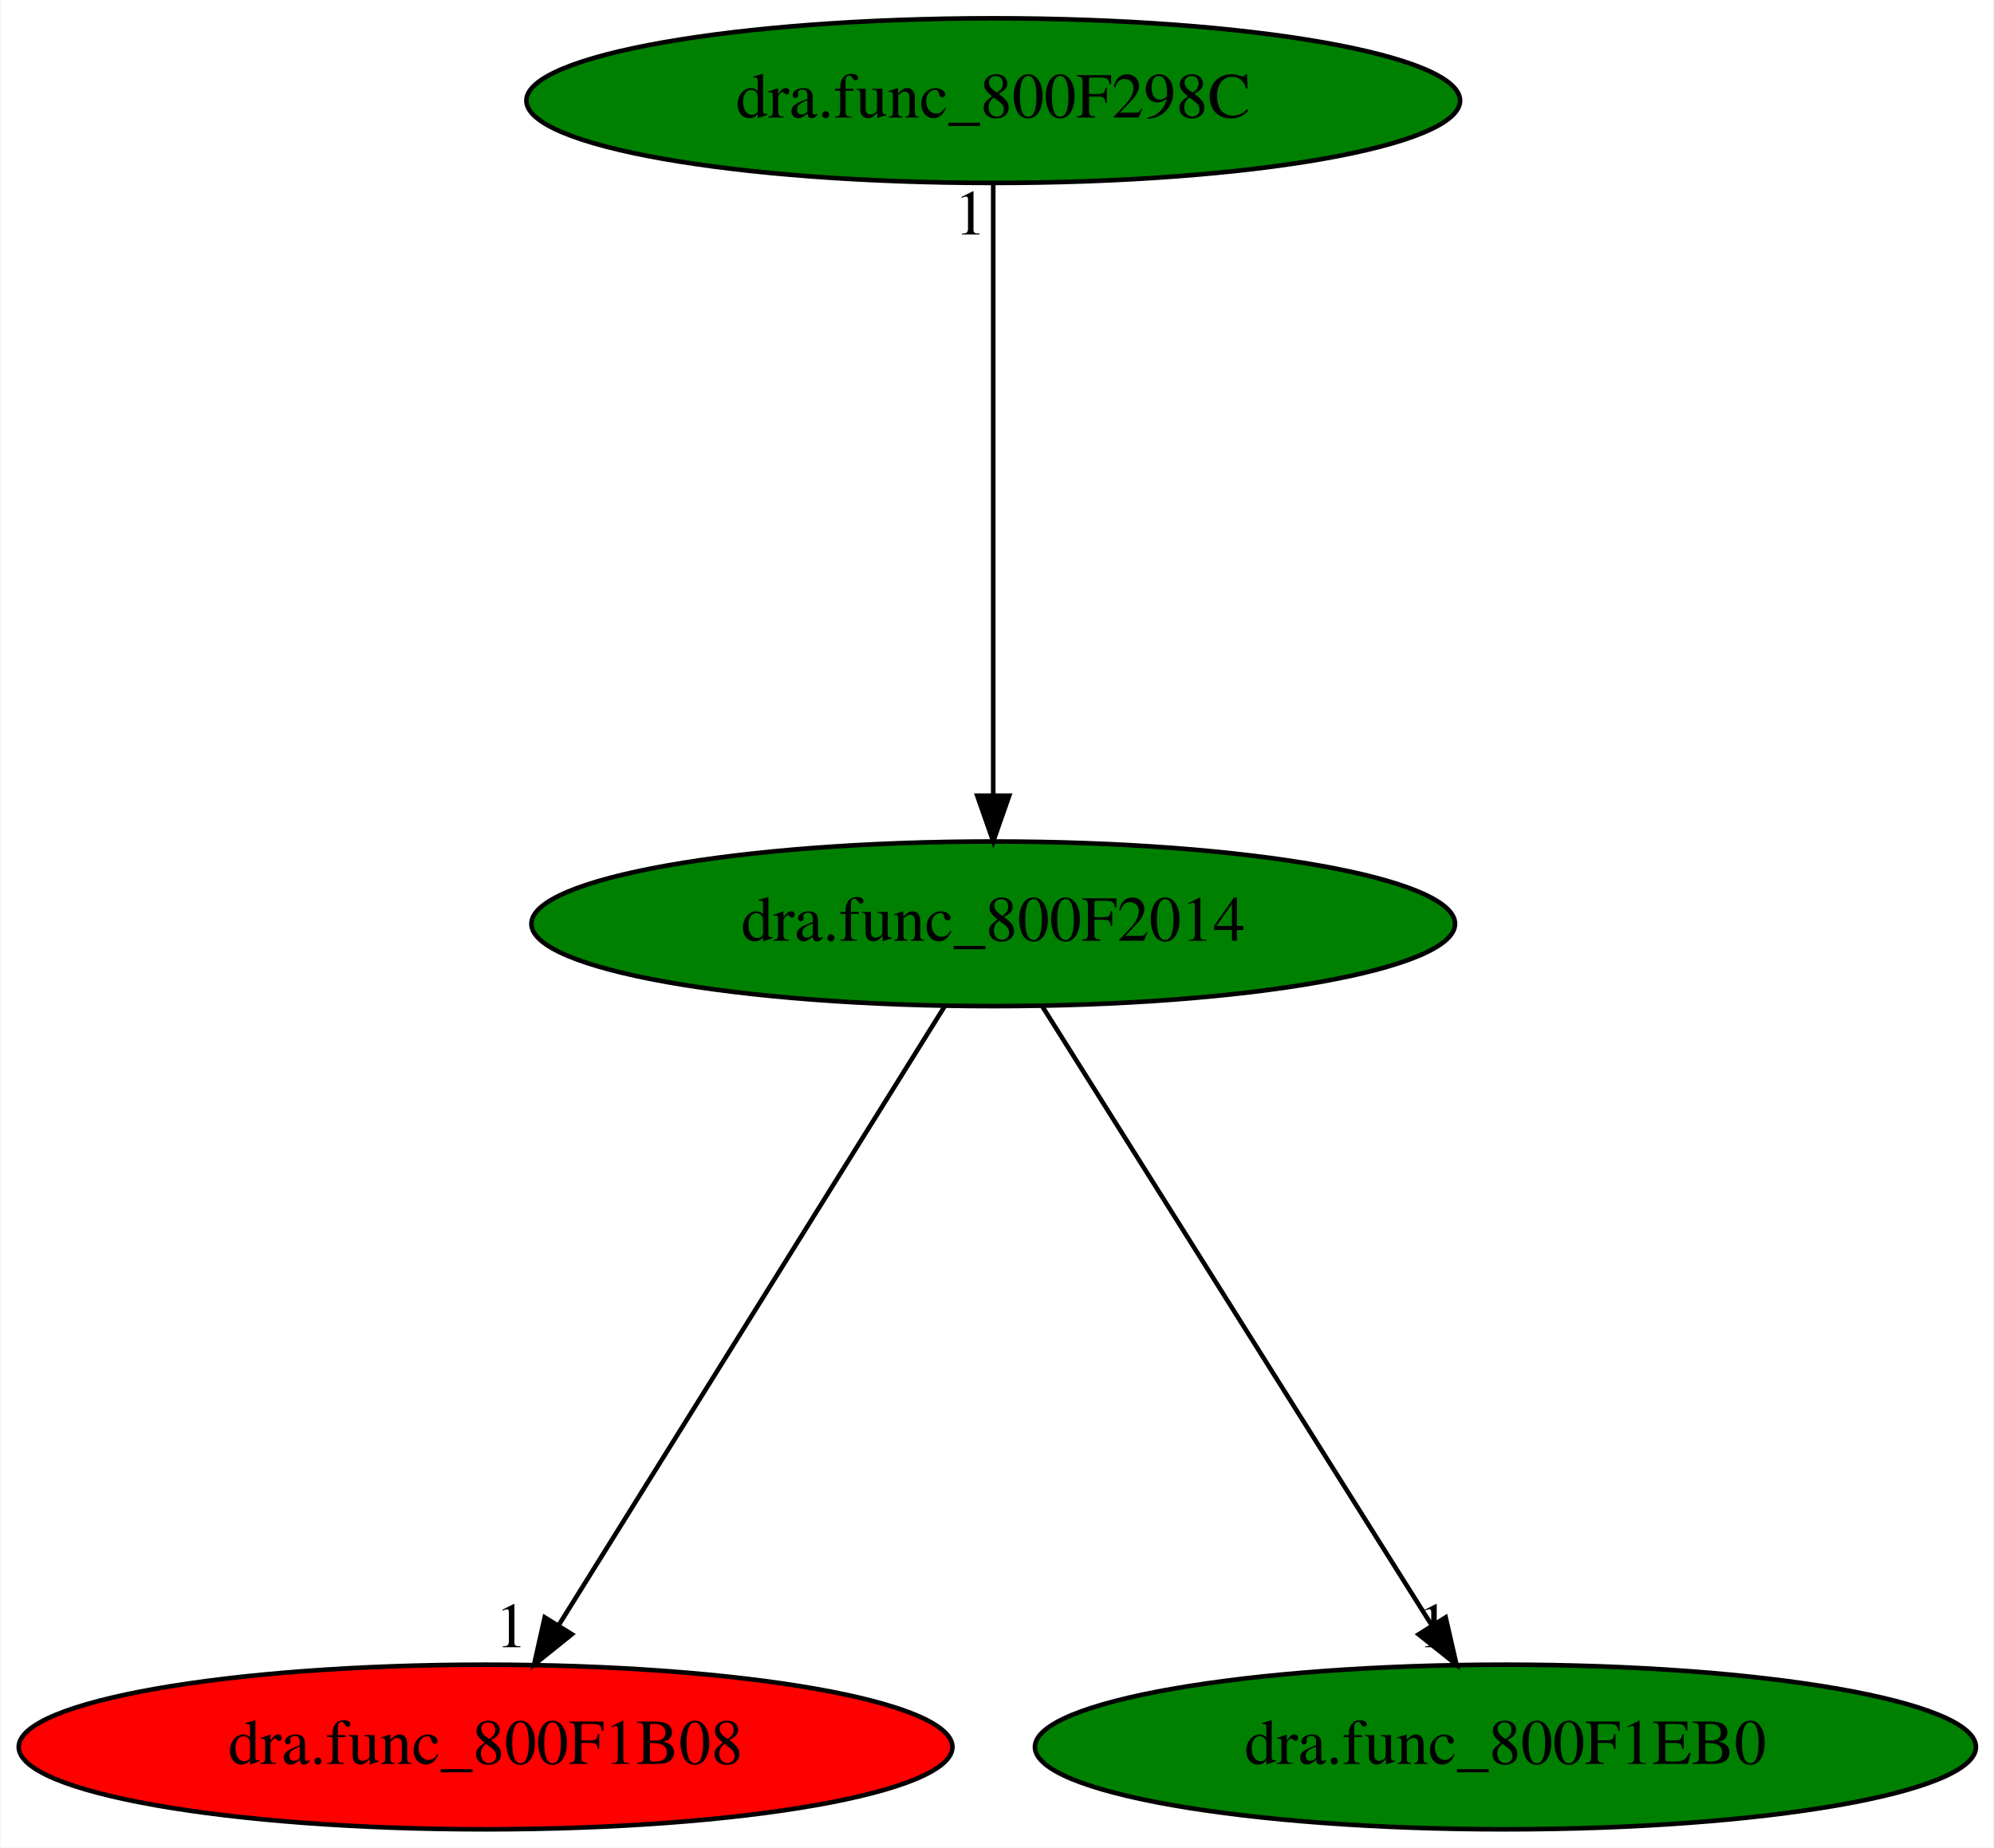
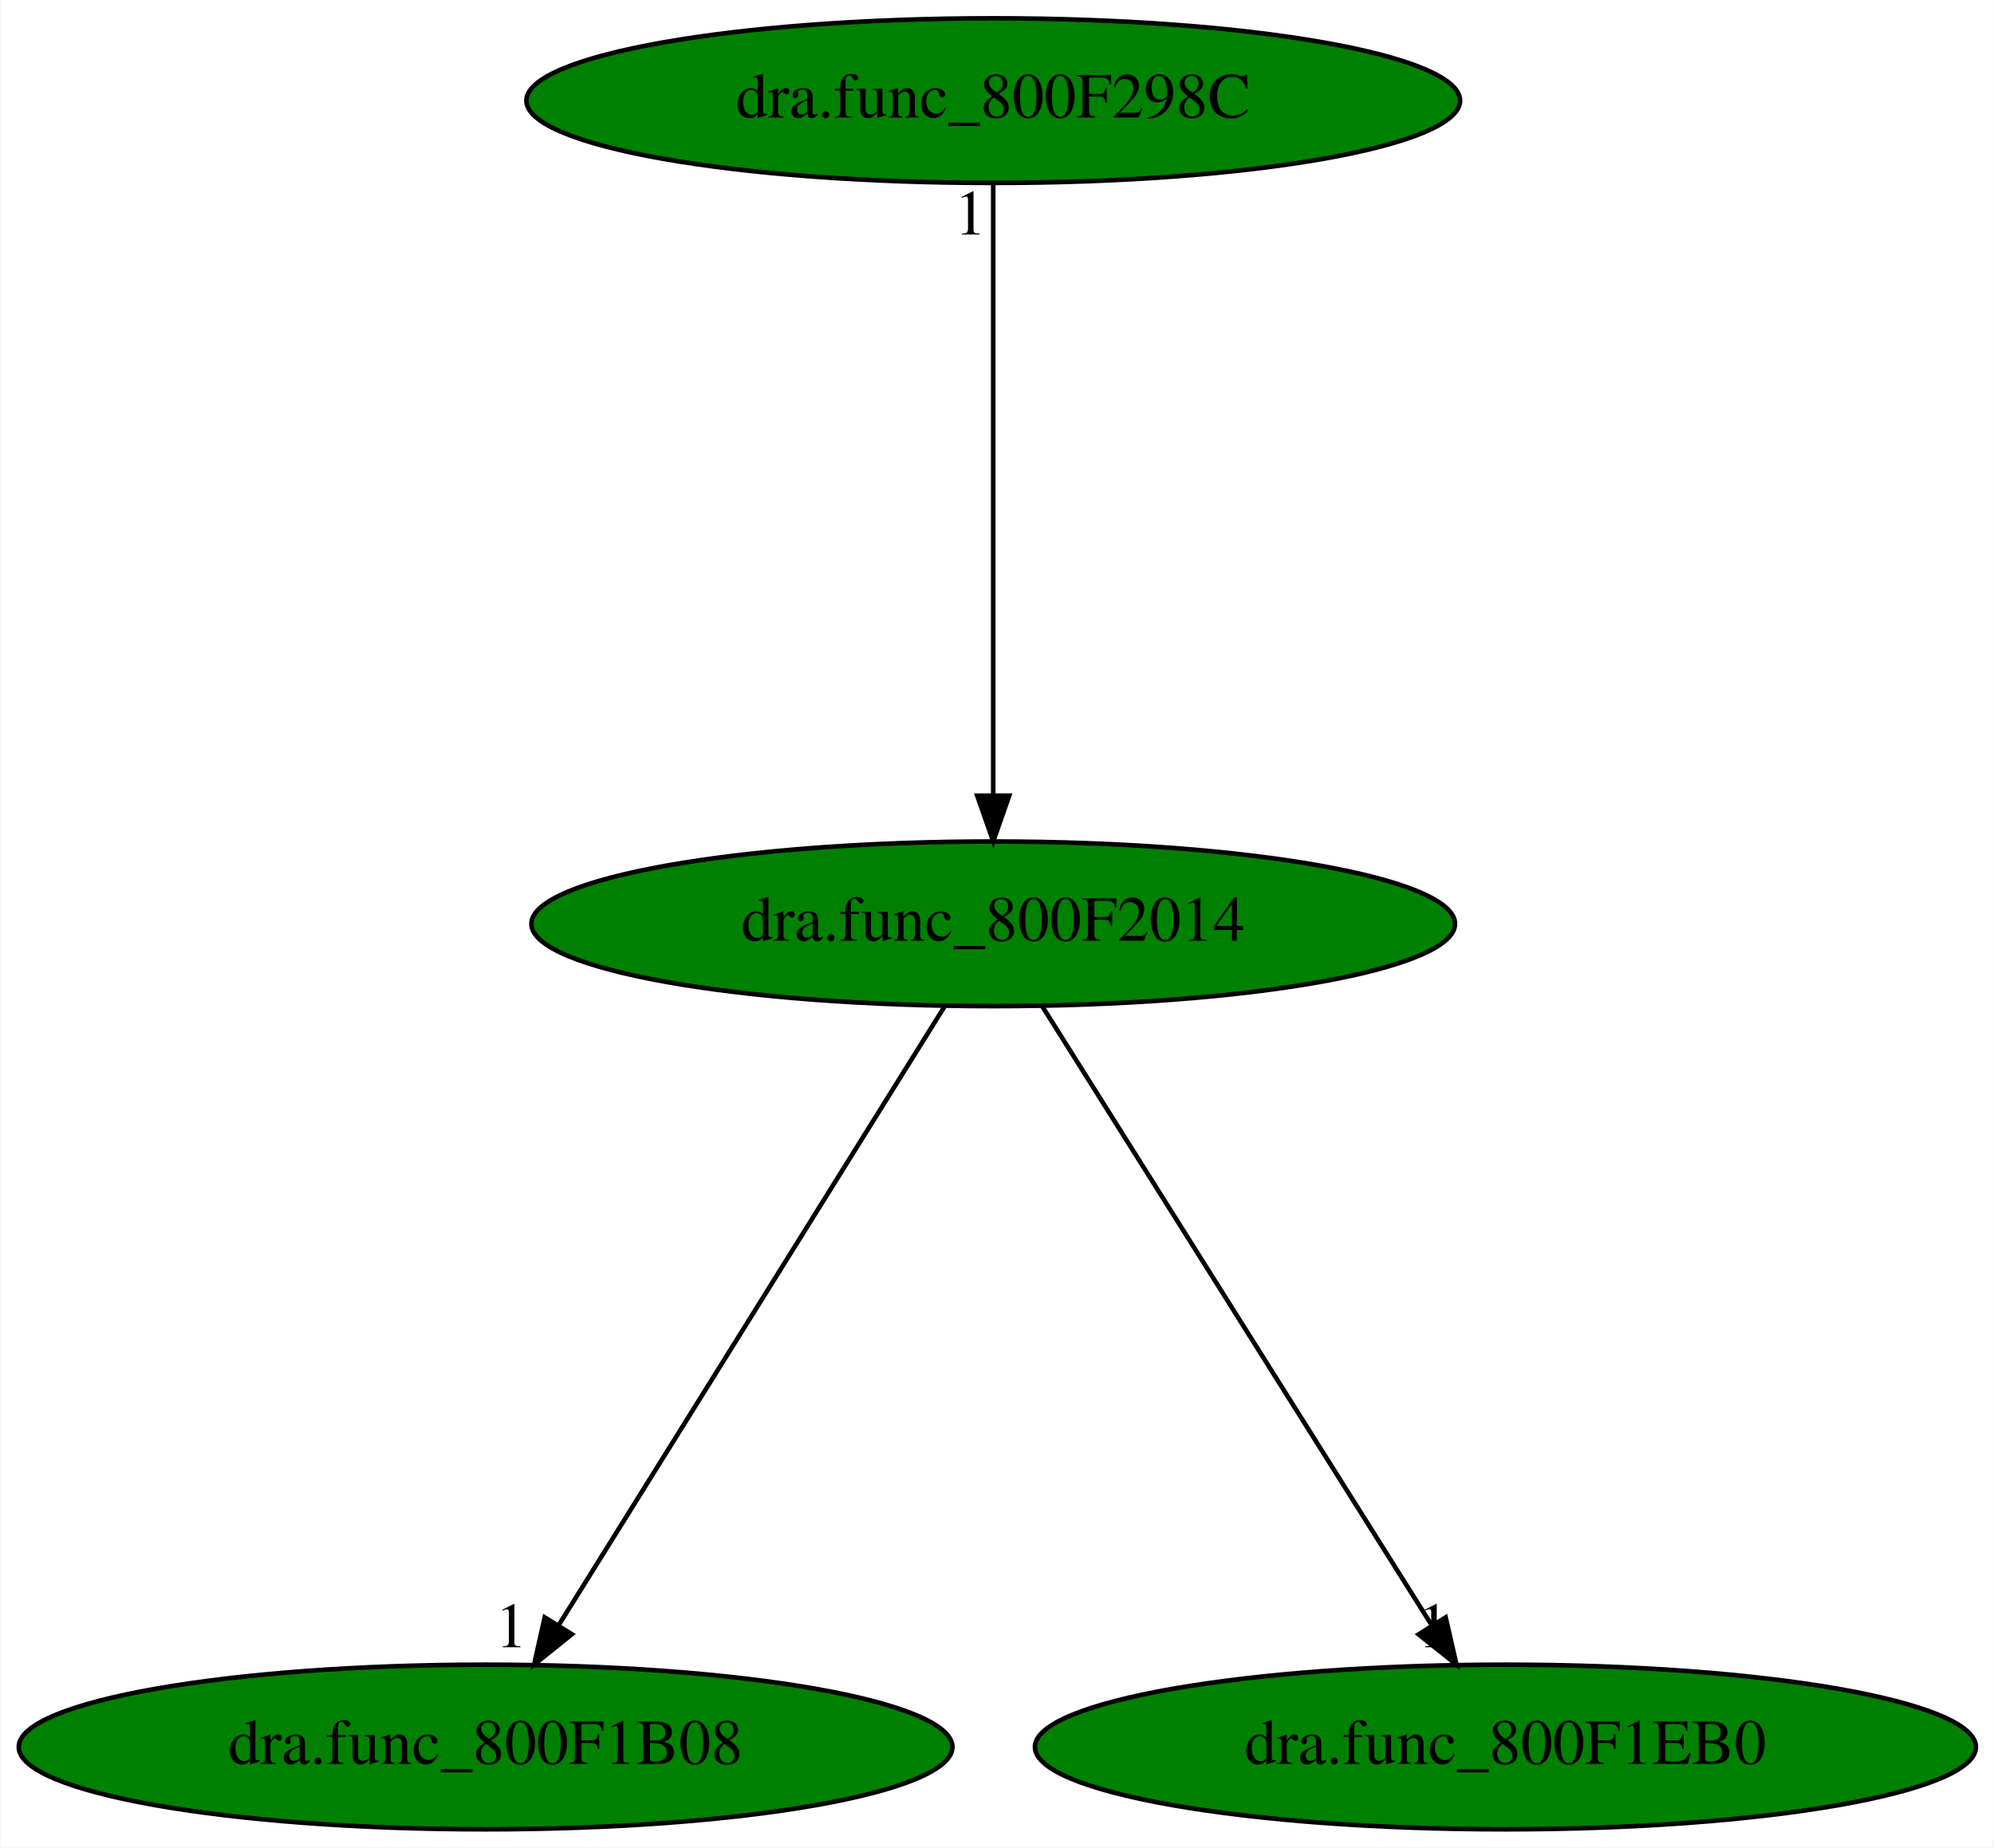
<svg xmlns="http://www.w3.org/2000/svg" xmlns:xlink="http://www.w3.org/1999/xlink" width="436pt" height="404pt" viewBox="0.00 0.00 435.73 404.00">
  <g id="graph0" class="graph" transform="scale(1 1) rotate(0) translate(4 400)">
    <polygon fill="white" stroke="transparent" points="-4,4 -4,-400 431.73,-400 431.73,4 -4,4" />
    <g id="node1" class="node">
      <ellipse fill="green" stroke="black" cx="213.04" cy="-198" rx="100.98" ry="18" />
      <text text-anchor="middle" x="213.04" y="-194.3" font-family="Times,serif" font-size="14.00">dra.func_800F2014</text>
    </g>
    <g id="node2" class="node">
      <g id="a_node2">
        <a xlink:href="dra.func_800F1B08.svg" xlink:title="dra.func_800F1B08">
-           <ellipse fill="red" stroke="black" cx="102.04" cy="-18" rx="102.08" ry="18" />
+           <ellipse fill="green" stroke="black" cx="102.04" cy="-18" rx="102.08" ry="18" />
          <text text-anchor="middle" x="102.04" y="-14.3" font-family="Times,serif" font-size="14.00">dra.func_800F1B08</text>
        </a>
      </g>
    </g>
    <g id="edge1" class="edge">
      <path fill="none" stroke="black" d="M202.4,-179.93C182.84,-148.57 141.08,-81.6 118.07,-44.71" />
      <polygon fill="black" stroke="black" points="120.91,-42.65 112.65,-36.02 114.97,-46.35 120.91,-42.65" />
      <text text-anchor="middle" x="107.65" y="-39.82" font-family="Times,serif" font-size="14.00">1</text>
    </g>
    <g id="node3" class="node">
      <g id="a_node3">
        <a xlink:href="dra.func_800F1EB0.svg" xlink:title="dra.func_800F1EB0">
          <ellipse fill="green" stroke="black" cx="325.04" cy="-18" rx="102.88" ry="18" />
          <text text-anchor="middle" x="325.04" y="-14.3" font-family="Times,serif" font-size="14.00">dra.func_800F1EB0</text>
        </a>
      </g>
    </g>
    <g id="edge2" class="edge">
      <path fill="none" stroke="black" d="M223.78,-179.93C243.52,-148.57 285.65,-81.6 308.87,-44.71" />
      <polygon fill="black" stroke="black" points="311.97,-46.34 314.33,-36.02 306.05,-42.62 311.97,-46.34" />
      <text text-anchor="middle" x="309.33" y="-39.82" font-family="Times,serif" font-size="14.00">1</text>
    </g>
    <g id="node4" class="node">
      <g id="a_node4">
        <a xlink:href="dra.func_800F298C.svg" xlink:title="dra.func_800F298C">
          <ellipse fill="green" stroke="black" cx="213.04" cy="-378" rx="102.08" ry="18" />
          <text text-anchor="middle" x="213.04" y="-374.3" font-family="Times,serif" font-size="14.00">dra.func_800F298C</text>
        </a>
      </g>
    </g>
    <g id="edge3" class="edge">
      <path fill="none" stroke="black" d="M213.04,-359.93C213.04,-328.97 213.04,-263.3 213.04,-226.13" />
      <polygon fill="black" stroke="black" points="216.54,-226.02 213.04,-216.02 209.54,-226.02 216.54,-226.02" />
      <text text-anchor="middle" x="208.04" y="-348.73" font-family="Times,serif" font-size="14.00">1</text>
    </g>
  </g>
</svg>
